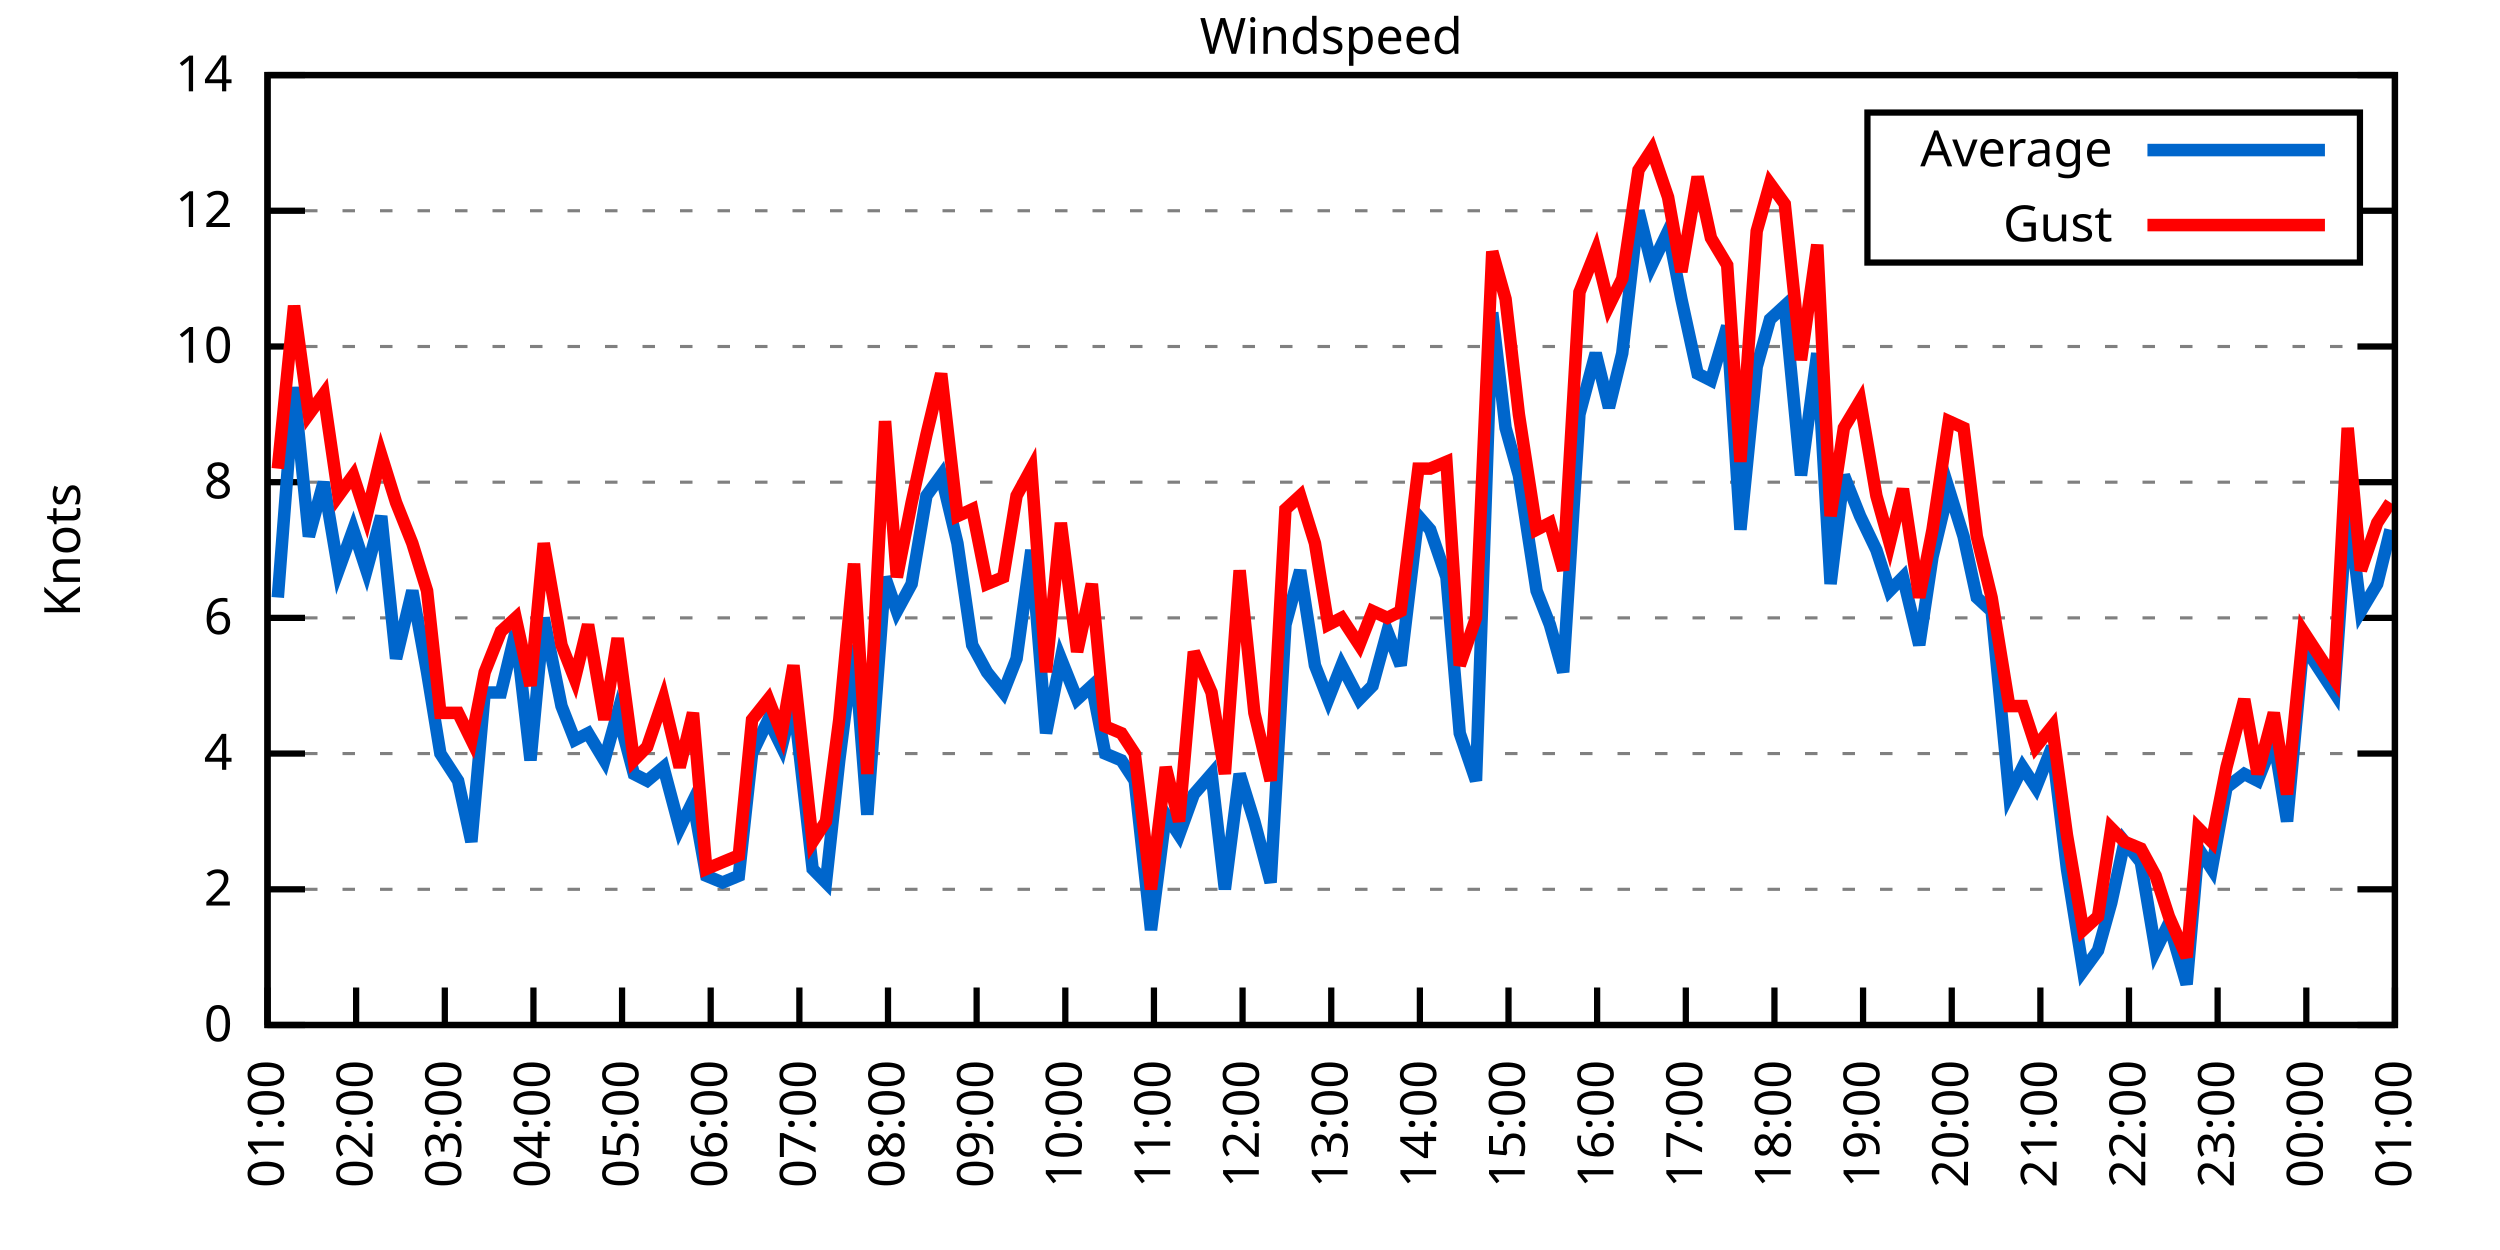
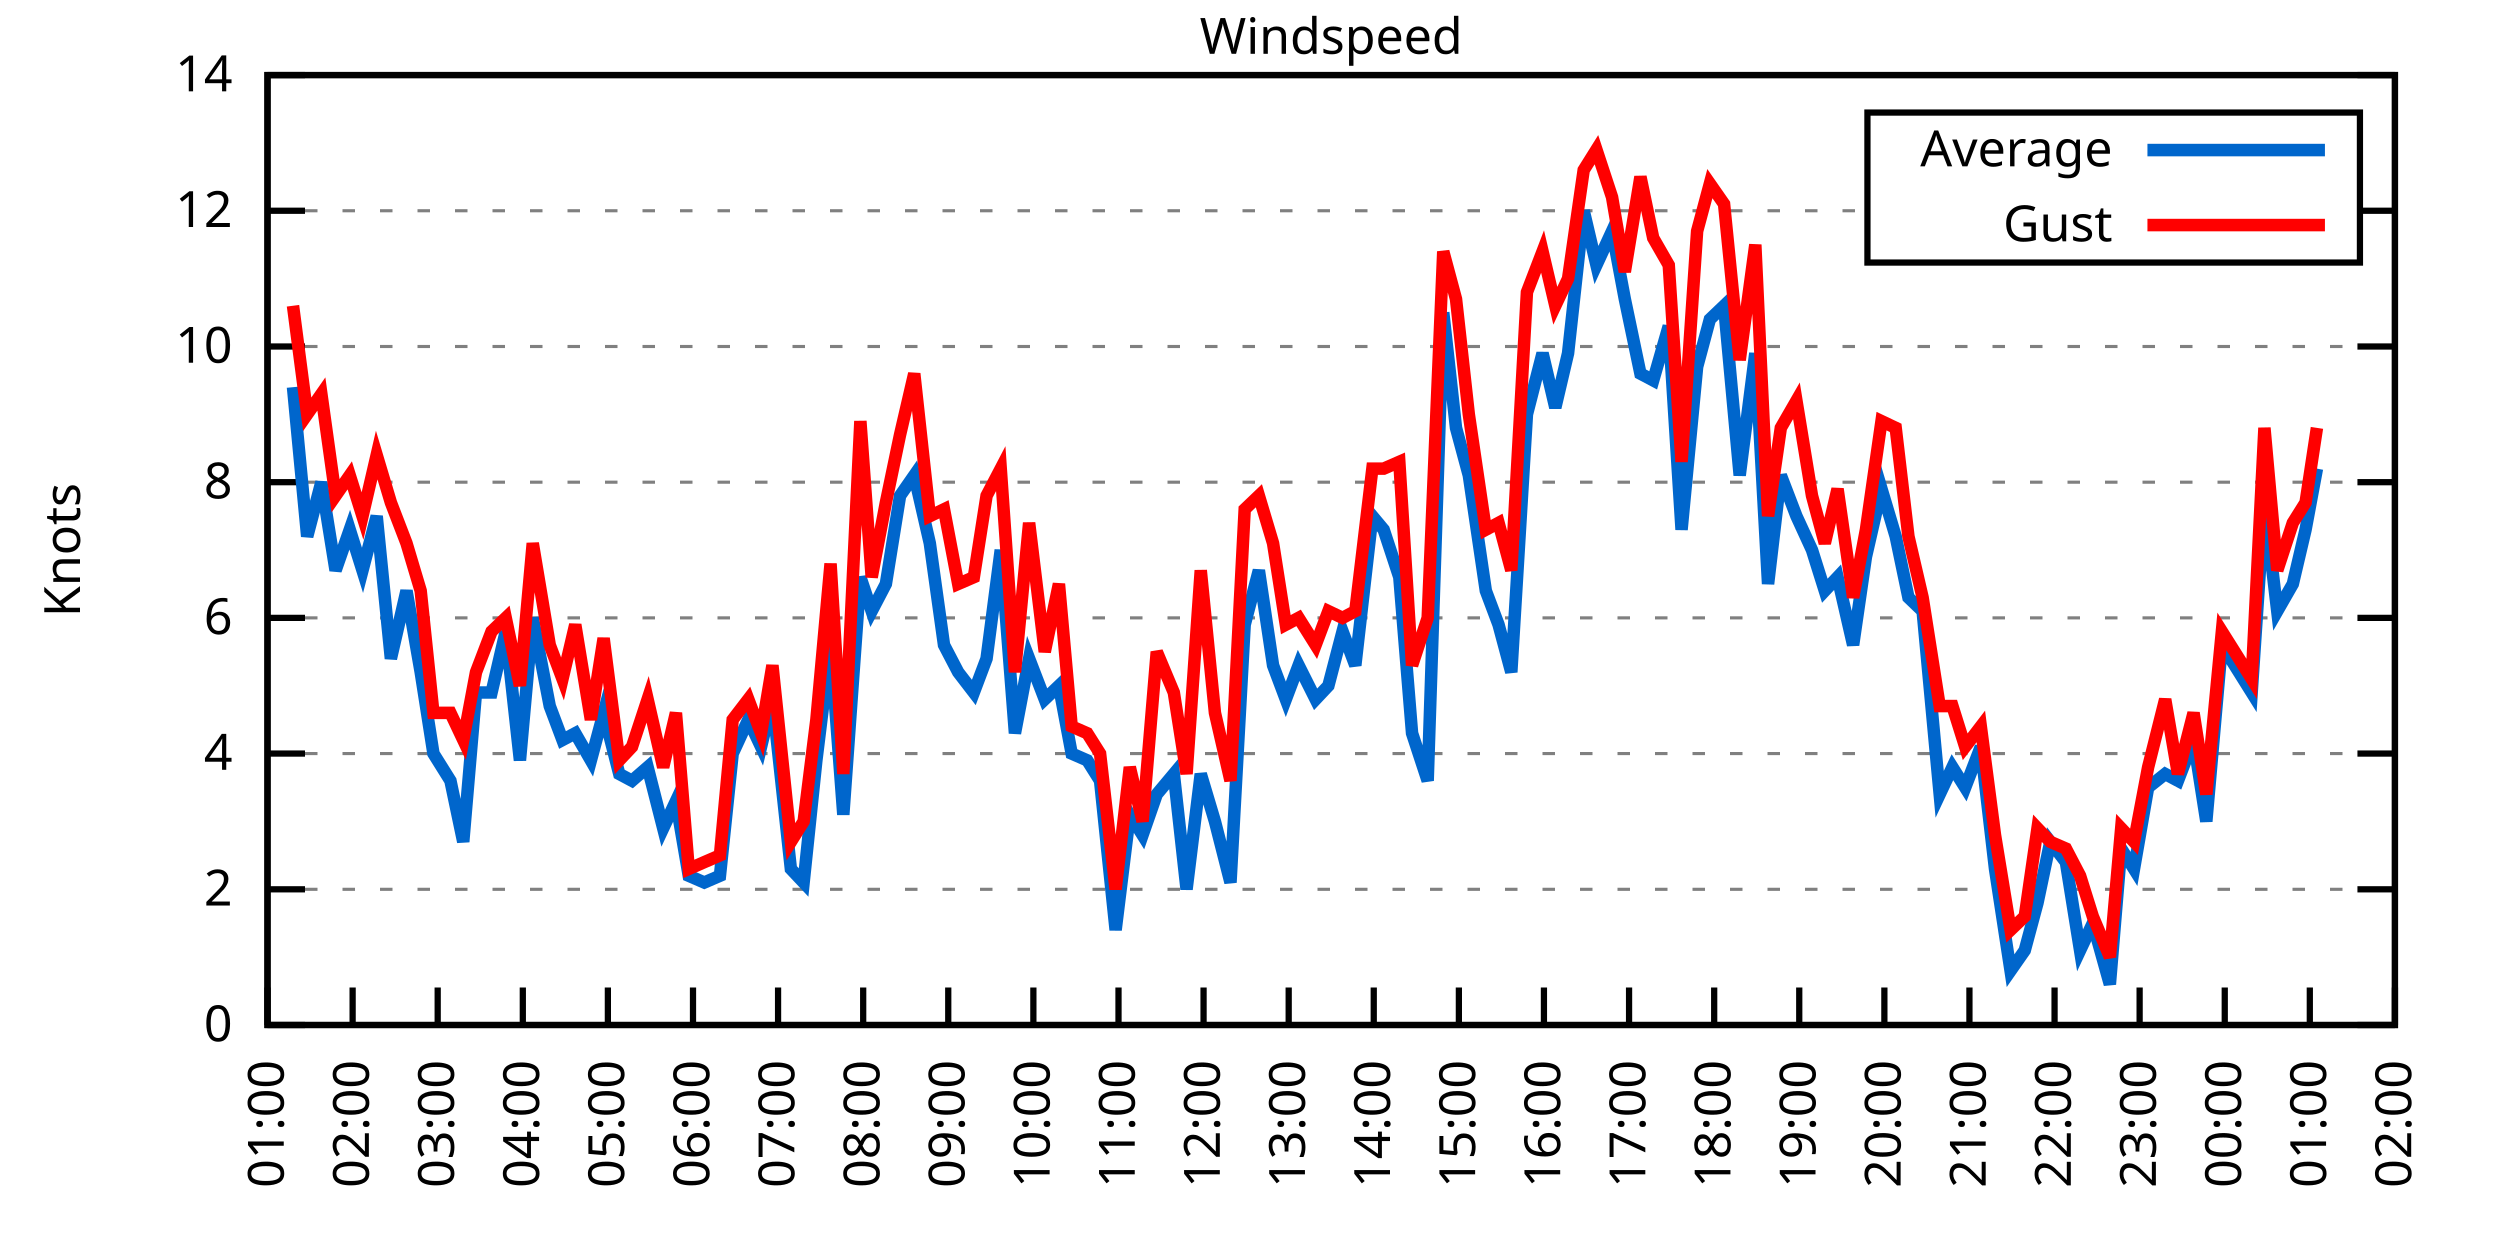
<svg xmlns="http://www.w3.org/2000/svg" xmlns:xlink="http://www.w3.org/1999/xlink" width="400" height="200" viewBox="0 0 400 200">
  <g id="gnuplot_canvas">
    <rect x="0" y="0" width="400" height="200" fill="none" />
    <defs>
      <circle id="gpDot" r="0.5" stroke-width="0.5" stroke="currentColor" />
      <path id="gpPt0" stroke-width="0.333" stroke="currentColor" d="M-1,0 h2 M0,-1 v2" />
      <path id="gpPt1" stroke-width="0.333" stroke="currentColor" d="M-1,-1 L1,1 M1,-1 L-1,1" />
      <path id="gpPt2" stroke-width="0.333" stroke="currentColor" d="M-1,0 L1,0 M0,-1 L0,1 M-1,-1 L1,1 M-1,1 L1,-1" />
      <rect id="gpPt3" stroke-width="0.333" stroke="currentColor" x="-1" y="-1" width="2" height="2" />
      <rect id="gpPt4" stroke-width="0.333" stroke="currentColor" fill="currentColor" x="-1" y="-1" width="2" height="2" />
      <circle id="gpPt5" stroke-width="0.333" stroke="currentColor" cx="0" cy="0" r="1" />
      <use xlink:href="#gpPt5" id="gpPt6" fill="currentColor" stroke="none" />
      <path id="gpPt7" stroke-width="0.333" stroke="currentColor" d="M0,-1.33 L-1.33,0.67 L1.33,0.67 z" />
      <use xlink:href="#gpPt7" id="gpPt8" fill="currentColor" stroke="none" />
      <use xlink:href="#gpPt7" id="gpPt9" stroke="currentColor" transform="rotate(180)" />
      <use xlink:href="#gpPt9" id="gpPt10" fill="currentColor" stroke="none" />
      <use xlink:href="#gpPt3" id="gpPt11" stroke="currentColor" transform="rotate(45)" />
      <use xlink:href="#gpPt11" id="gpPt12" fill="currentColor" stroke="none" />
      <path id="gpPt13" stroke-width="0.333" stroke="currentColor" d="M0,1.330 L1.265,0.411 L0.782,-1.067 L-0.782,-1.076 L-1.265,0.411 z" />
      <use xlink:href="#gpPt13" id="gpPt14" fill="currentColor" stroke="none" />
      <filter id="textbox" filterUnits="objectBoundingBox" x="0" y="0" height="1" width="1">
        <feFlood flood-color="white" flood-opacity="1" result="bgnd" />
        <feComposite in="SourceGraphic" in2="bgnd" operator="atop" />
      </filter>
      <filter id="greybox" filterUnits="objectBoundingBox" x="0" y="0" height="1" width="1">
        <feFlood flood-color="lightgrey" flood-opacity="1" result="grey" />
        <feComposite in="SourceGraphic" in2="grey" operator="atop" />
      </filter>
    </defs>
    <g fill="none" color="white" stroke="currentColor" stroke-width="1.00" stroke-linecap="butt" stroke-linejoin="miter">
</g>
    <g fill="none" color="black" stroke="currentColor" stroke-width="1.00" stroke-linecap="butt" stroke-linejoin="miter">
      <g stroke="none" shape-rendering="crispEdges">
        <polygon fill="rgb(255, 255, 255)" points="42.80,164.00 383.18,164.00 383.18,12.02 42.80,12.02 " />
      </g>
    </g>
    <g fill="none" color="black" stroke="currentColor" stroke-width="1.00" stroke-linecap="butt" stroke-linejoin="miter">
</g>
    <g fill="none" color="black" stroke="black" stroke-width="0.50" stroke-linecap="butt" stroke-linejoin="miter">
</g>
    <g fill="none" color="gray" stroke="currentColor" stroke-width="0.50" stroke-linecap="butt" stroke-linejoin="miter">
      <path stroke="gray" stroke-dasharray="2,4" class="gridline" d="M42.80,164.00 L383.19,164.00  " />
    </g>
    <g fill="none" color="gray" stroke="gray" stroke-width="1.00" stroke-linecap="butt" stroke-linejoin="miter">
</g>
    <g fill="none" color="black" stroke="currentColor" stroke-width="1.00" stroke-linecap="butt" stroke-linejoin="miter">
      <path stroke="black" d="M42.80,164.00 L48.80,164.00 M383.19,164.00 L377.19,164.00  " />
      <g transform="translate(37.20,166.60)" stroke="none" fill="black" font-family="Sans" font-size="8.00" text-anchor="end">
        <text>
          <tspan font-family="Sans"> 0</tspan>
        </text>
      </g>
    </g>
    <g fill="none" color="black" stroke="currentColor" stroke-width="1.00" stroke-linecap="butt" stroke-linejoin="miter">
</g>
    <g fill="none" color="black" stroke="black" stroke-width="0.50" stroke-linecap="butt" stroke-linejoin="miter">
</g>
    <g fill="none" color="gray" stroke="currentColor" stroke-width="0.50" stroke-linecap="butt" stroke-linejoin="miter">
      <path stroke="gray" stroke-dasharray="2,4" class="gridline" d="M42.80,142.29 L383.19,142.29  " />
    </g>
    <g fill="none" color="gray" stroke="gray" stroke-width="1.00" stroke-linecap="butt" stroke-linejoin="miter">
</g>
    <g fill="none" color="black" stroke="currentColor" stroke-width="1.00" stroke-linecap="butt" stroke-linejoin="miter">
      <path stroke="black" d="M42.80,142.29 L48.80,142.29 M383.19,142.29 L377.19,142.29  " />
      <g transform="translate(37.20,144.89)" stroke="none" fill="black" font-family="Sans" font-size="8.00" text-anchor="end">
        <text>
          <tspan font-family="Sans"> 2</tspan>
        </text>
      </g>
    </g>
    <g fill="none" color="black" stroke="currentColor" stroke-width="1.00" stroke-linecap="butt" stroke-linejoin="miter">
</g>
    <g fill="none" color="black" stroke="black" stroke-width="0.50" stroke-linecap="butt" stroke-linejoin="miter">
</g>
    <g fill="none" color="gray" stroke="currentColor" stroke-width="0.50" stroke-linecap="butt" stroke-linejoin="miter">
      <path stroke="gray" stroke-dasharray="2,4" class="gridline" d="M42.80,120.57 L383.19,120.57  " />
    </g>
    <g fill="none" color="gray" stroke="gray" stroke-width="1.00" stroke-linecap="butt" stroke-linejoin="miter">
</g>
    <g fill="none" color="black" stroke="currentColor" stroke-width="1.00" stroke-linecap="butt" stroke-linejoin="miter">
      <path stroke="black" d="M42.80,120.57 L48.80,120.57 M383.19,120.57 L377.19,120.57  " />
      <g transform="translate(37.20,123.17)" stroke="none" fill="black" font-family="Sans" font-size="8.00" text-anchor="end">
        <text>
          <tspan font-family="Sans"> 4</tspan>
        </text>
      </g>
    </g>
    <g fill="none" color="black" stroke="currentColor" stroke-width="1.00" stroke-linecap="butt" stroke-linejoin="miter">
</g>
    <g fill="none" color="black" stroke="black" stroke-width="0.50" stroke-linecap="butt" stroke-linejoin="miter">
</g>
    <g fill="none" color="gray" stroke="currentColor" stroke-width="0.50" stroke-linecap="butt" stroke-linejoin="miter">
      <path stroke="gray" stroke-dasharray="2,4" class="gridline" d="M42.80,98.86 L383.19,98.86  " />
    </g>
    <g fill="none" color="gray" stroke="gray" stroke-width="1.00" stroke-linecap="butt" stroke-linejoin="miter">
</g>
    <g fill="none" color="black" stroke="currentColor" stroke-width="1.00" stroke-linecap="butt" stroke-linejoin="miter">
      <path stroke="black" d="M42.80,98.86 L48.80,98.86 M383.19,98.86 L377.19,98.86  " />
      <g transform="translate(37.20,101.46)" stroke="none" fill="black" font-family="Sans" font-size="8.00" text-anchor="end">
        <text>
          <tspan font-family="Sans"> 6</tspan>
        </text>
      </g>
    </g>
    <g fill="none" color="black" stroke="currentColor" stroke-width="1.00" stroke-linecap="butt" stroke-linejoin="miter">
</g>
    <g fill="none" color="black" stroke="black" stroke-width="0.50" stroke-linecap="butt" stroke-linejoin="miter">
</g>
    <g fill="none" color="gray" stroke="currentColor" stroke-width="0.50" stroke-linecap="butt" stroke-linejoin="miter">
      <path stroke="gray" stroke-dasharray="2,4" class="gridline" d="M42.80,77.15 L383.19,77.15  " />
    </g>
    <g fill="none" color="gray" stroke="gray" stroke-width="1.00" stroke-linecap="butt" stroke-linejoin="miter">
</g>
    <g fill="none" color="black" stroke="currentColor" stroke-width="1.00" stroke-linecap="butt" stroke-linejoin="miter">
      <path stroke="black" d="M42.80,77.15 L48.80,77.15 M383.19,77.15 L377.19,77.15  " />
      <g transform="translate(37.20,79.75)" stroke="none" fill="black" font-family="Sans" font-size="8.00" text-anchor="end">
        <text>
          <tspan font-family="Sans"> 8</tspan>
        </text>
      </g>
    </g>
    <g fill="none" color="black" stroke="currentColor" stroke-width="1.00" stroke-linecap="butt" stroke-linejoin="miter">
</g>
    <g fill="none" color="black" stroke="black" stroke-width="0.50" stroke-linecap="butt" stroke-linejoin="miter">
</g>
    <g fill="none" color="gray" stroke="currentColor" stroke-width="0.50" stroke-linecap="butt" stroke-linejoin="miter">
      <path stroke="gray" stroke-dasharray="2,4" class="gridline" d="M42.80,55.44 L383.19,55.44  " />
    </g>
    <g fill="none" color="gray" stroke="gray" stroke-width="1.00" stroke-linecap="butt" stroke-linejoin="miter">
</g>
    <g fill="none" color="black" stroke="currentColor" stroke-width="1.00" stroke-linecap="butt" stroke-linejoin="miter">
      <path stroke="black" d="M42.80,55.44 L48.80,55.44 M383.19,55.44 L377.19,55.44  " />
      <g transform="translate(37.20,58.04)" stroke="none" fill="black" font-family="Sans" font-size="8.00" text-anchor="end">
        <text>
          <tspan font-family="Sans"> 10</tspan>
        </text>
      </g>
    </g>
    <g fill="none" color="black" stroke="currentColor" stroke-width="1.00" stroke-linecap="butt" stroke-linejoin="miter">
</g>
    <g fill="none" color="black" stroke="black" stroke-width="0.50" stroke-linecap="butt" stroke-linejoin="miter">
</g>
    <g fill="none" color="gray" stroke="currentColor" stroke-width="0.50" stroke-linecap="butt" stroke-linejoin="miter">
      <path stroke="gray" stroke-dasharray="2,4" class="gridline" d="M42.80,33.72 L298.79,33.72 M377.59,33.72 L383.19,33.72  " />
    </g>
    <g fill="none" color="gray" stroke="gray" stroke-width="1.00" stroke-linecap="butt" stroke-linejoin="miter">
</g>
    <g fill="none" color="black" stroke="currentColor" stroke-width="1.00" stroke-linecap="butt" stroke-linejoin="miter">
      <path stroke="black" d="M42.80,33.72 L48.80,33.72 M383.19,33.72 L377.19,33.72  " />
      <g transform="translate(37.20,36.32)" stroke="none" fill="black" font-family="Sans" font-size="8.00" text-anchor="end">
        <text>
          <tspan font-family="Sans"> 12</tspan>
        </text>
      </g>
    </g>
    <g fill="none" color="black" stroke="currentColor" stroke-width="1.00" stroke-linecap="butt" stroke-linejoin="miter">
</g>
    <g fill="none" color="black" stroke="black" stroke-width="0.50" stroke-linecap="butt" stroke-linejoin="miter">
</g>
    <g fill="none" color="gray" stroke="currentColor" stroke-width="0.50" stroke-linecap="butt" stroke-linejoin="miter">
      <path stroke="gray" stroke-dasharray="2,4" class="gridline" d="M42.80,12.01 L383.19,12.01  " />
    </g>
    <g fill="none" color="gray" stroke="gray" stroke-width="1.00" stroke-linecap="butt" stroke-linejoin="miter">
</g>
    <g fill="none" color="black" stroke="currentColor" stroke-width="1.00" stroke-linecap="butt" stroke-linejoin="miter">
      <path stroke="black" d="M42.80,12.01 L48.80,12.01 M383.19,12.01 L377.19,12.01  " />
      <g transform="translate(37.20,14.61)" stroke="none" fill="black" font-family="Sans" font-size="8.00" text-anchor="end">
        <text>
          <tspan font-family="Sans"> 14</tspan>
        </text>
      </g>
    </g>
    <g fill="none" color="black" stroke="currentColor" stroke-width="1.00" stroke-linecap="butt" stroke-linejoin="miter">
      <path stroke="black" d="M42.80,164.00 L42.80,158.00  " />
      <g transform="translate(45.40,169.60) rotate(270.00)" stroke="none" fill="black" font-family="Sans" font-size="8.00" text-anchor="end">
        <text>
          <tspan font-family="Sans">01:00</tspan>
        </text>
      </g>
    </g>
    <g fill="none" color="black" stroke="currentColor" stroke-width="1.00" stroke-linecap="butt" stroke-linejoin="miter">
-       <path stroke="black" d="M56.98,164.00 L56.98,158.00  " />
-       <g transform="translate(59.58,169.60) rotate(270.00)" stroke="none" fill="black" font-family="Sans" font-size="8.00" text-anchor="end">
+       <path stroke="black" d="M56.42,164.00 L56.42,158.00  " />
+       <g transform="translate(59.02,169.60) rotate(270.00)" stroke="none" fill="black" font-family="Sans" font-size="8.00" text-anchor="end">
        <text>
          <tspan font-family="Sans">02:00</tspan>
        </text>
      </g>
    </g>
    <g fill="none" color="black" stroke="currentColor" stroke-width="1.00" stroke-linecap="butt" stroke-linejoin="miter">
-       <path stroke="black" d="M71.17,164.00 L71.17,158.00  " />
-       <g transform="translate(73.77,169.60) rotate(270.00)" stroke="none" fill="black" font-family="Sans" font-size="8.00" text-anchor="end">
+       <path stroke="black" d="M70.03,164.00 L70.03,158.00  " />
+       <g transform="translate(72.63,169.60) rotate(270.00)" stroke="none" fill="black" font-family="Sans" font-size="8.00" text-anchor="end">
        <text>
          <tspan font-family="Sans">03:00</tspan>
        </text>
      </g>
    </g>
    <g fill="none" color="black" stroke="currentColor" stroke-width="1.00" stroke-linecap="butt" stroke-linejoin="miter">
-       <path stroke="black" d="M85.35,164.00 L85.35,158.00  " />
-       <g transform="translate(87.95,169.60) rotate(270.00)" stroke="none" fill="black" font-family="Sans" font-size="8.00" text-anchor="end">
+       <path stroke="black" d="M83.65,164.00 L83.65,158.00  " />
+       <g transform="translate(86.25,169.60) rotate(270.00)" stroke="none" fill="black" font-family="Sans" font-size="8.00" text-anchor="end">
        <text>
          <tspan font-family="Sans">04:00</tspan>
        </text>
      </g>
    </g>
    <g fill="none" color="black" stroke="currentColor" stroke-width="1.00" stroke-linecap="butt" stroke-linejoin="miter">
-       <path stroke="black" d="M99.53,164.00 L99.53,158.00  " />
-       <g transform="translate(102.13,169.60) rotate(270.00)" stroke="none" fill="black" font-family="Sans" font-size="8.00" text-anchor="end">
+       <path stroke="black" d="M97.26,164.00 L97.26,158.00  " />
+       <g transform="translate(99.86,169.60) rotate(270.00)" stroke="none" fill="black" font-family="Sans" font-size="8.00" text-anchor="end">
        <text>
          <tspan font-family="Sans">05:00</tspan>
        </text>
      </g>
    </g>
    <g fill="none" color="black" stroke="currentColor" stroke-width="1.00" stroke-linecap="butt" stroke-linejoin="miter">
-       <path stroke="black" d="M113.71,164.00 L113.71,158.00  " />
-       <g transform="translate(116.31,169.60) rotate(270.00)" stroke="none" fill="black" font-family="Sans" font-size="8.00" text-anchor="end">
+       <path stroke="black" d="M110.88,164.00 L110.88,158.00  " />
+       <g transform="translate(113.48,169.60) rotate(270.00)" stroke="none" fill="black" font-family="Sans" font-size="8.00" text-anchor="end">
        <text>
          <tspan font-family="Sans">06:00</tspan>
        </text>
      </g>
    </g>
    <g fill="none" color="black" stroke="currentColor" stroke-width="1.00" stroke-linecap="butt" stroke-linejoin="miter">
-       <path stroke="black" d="M127.90,164.00 L127.90,158.00  " />
-       <g transform="translate(130.50,169.60) rotate(270.00)" stroke="none" fill="black" font-family="Sans" font-size="8.00" text-anchor="end">
+       <path stroke="black" d="M124.49,164.00 L124.49,158.00  " />
+       <g transform="translate(127.09,169.60) rotate(270.00)" stroke="none" fill="black" font-family="Sans" font-size="8.00" text-anchor="end">
        <text>
          <tspan font-family="Sans">07:00</tspan>
        </text>
      </g>
    </g>
    <g fill="none" color="black" stroke="currentColor" stroke-width="1.00" stroke-linecap="butt" stroke-linejoin="miter">
-       <path stroke="black" d="M142.08,164.00 L142.08,158.00  " />
-       <g transform="translate(144.68,169.60) rotate(270.00)" stroke="none" fill="black" font-family="Sans" font-size="8.00" text-anchor="end">
+       <path stroke="black" d="M138.11,164.00 L138.11,158.00  " />
+       <g transform="translate(140.71,169.60) rotate(270.00)" stroke="none" fill="black" font-family="Sans" font-size="8.00" text-anchor="end">
        <text>
          <tspan font-family="Sans">08:00</tspan>
        </text>
      </g>
    </g>
    <g fill="none" color="black" stroke="currentColor" stroke-width="1.00" stroke-linecap="butt" stroke-linejoin="miter">
-       <path stroke="black" d="M156.26,164.00 L156.26,158.00  " />
-       <g transform="translate(158.86,169.60) rotate(270.00)" stroke="none" fill="black" font-family="Sans" font-size="8.00" text-anchor="end">
+       <path stroke="black" d="M151.72,164.00 L151.72,158.00  " />
+       <g transform="translate(154.32,169.60) rotate(270.00)" stroke="none" fill="black" font-family="Sans" font-size="8.00" text-anchor="end">
        <text>
          <tspan font-family="Sans">09:00</tspan>
        </text>
      </g>
    </g>
    <g fill="none" color="black" stroke="currentColor" stroke-width="1.00" stroke-linecap="butt" stroke-linejoin="miter">
-       <path stroke="black" d="M170.45,164.00 L170.45,158.00  " />
-       <g transform="translate(173.05,169.60) rotate(270.00)" stroke="none" fill="black" font-family="Sans" font-size="8.00" text-anchor="end">
+       <path stroke="black" d="M165.34,164.00 L165.34,158.00  " />
+       <g transform="translate(167.94,169.60) rotate(270.00)" stroke="none" fill="black" font-family="Sans" font-size="8.00" text-anchor="end">
        <text>
          <tspan font-family="Sans">10:00</tspan>
        </text>
      </g>
    </g>
    <g fill="none" color="black" stroke="currentColor" stroke-width="1.00" stroke-linecap="butt" stroke-linejoin="miter">
-       <path stroke="black" d="M184.63,164.00 L184.63,158.00  " />
-       <g transform="translate(187.23,169.60) rotate(270.00)" stroke="none" fill="black" font-family="Sans" font-size="8.00" text-anchor="end">
+       <path stroke="black" d="M178.96,164.00 L178.96,158.00  " />
+       <g transform="translate(181.56,169.60) rotate(270.00)" stroke="none" fill="black" font-family="Sans" font-size="8.00" text-anchor="end">
        <text>
          <tspan font-family="Sans">11:00</tspan>
        </text>
      </g>
    </g>
    <g fill="none" color="black" stroke="currentColor" stroke-width="1.00" stroke-linecap="butt" stroke-linejoin="miter">
-       <path stroke="black" d="M198.81,164.00 L198.81,158.00  " />
-       <g transform="translate(201.41,169.60) rotate(270.00)" stroke="none" fill="black" font-family="Sans" font-size="8.00" text-anchor="end">
+       <path stroke="black" d="M192.57,164.00 L192.57,158.00  " />
+       <g transform="translate(195.17,169.60) rotate(270.00)" stroke="none" fill="black" font-family="Sans" font-size="8.00" text-anchor="end">
        <text>
          <tspan font-family="Sans">12:00</tspan>
        </text>
      </g>
    </g>
    <g fill="none" color="black" stroke="currentColor" stroke-width="1.00" stroke-linecap="butt" stroke-linejoin="miter">
-       <path stroke="black" d="M213.00,164.00 L213.00,158.00  " />
-       <g transform="translate(215.60,169.60) rotate(270.00)" stroke="none" fill="black" font-family="Sans" font-size="8.00" text-anchor="end">
+       <path stroke="black" d="M206.19,164.00 L206.19,158.00  " />
+       <g transform="translate(208.79,169.60) rotate(270.00)" stroke="none" fill="black" font-family="Sans" font-size="8.00" text-anchor="end">
        <text>
          <tspan font-family="Sans">13:00</tspan>
        </text>
      </g>
    </g>
    <g fill="none" color="black" stroke="currentColor" stroke-width="1.00" stroke-linecap="butt" stroke-linejoin="miter">
-       <path stroke="black" d="M227.18,164.00 L227.18,158.00  " />
-       <g transform="translate(229.78,169.60) rotate(270.00)" stroke="none" fill="black" font-family="Sans" font-size="8.00" text-anchor="end">
+       <path stroke="black" d="M219.80,164.00 L219.80,158.00  " />
+       <g transform="translate(222.40,169.60) rotate(270.00)" stroke="none" fill="black" font-family="Sans" font-size="8.00" text-anchor="end">
        <text>
          <tspan font-family="Sans">14:00</tspan>
        </text>
      </g>
    </g>
    <g fill="none" color="black" stroke="currentColor" stroke-width="1.00" stroke-linecap="butt" stroke-linejoin="miter">
-       <path stroke="black" d="M241.36,164.00 L241.36,158.00  " />
-       <g transform="translate(243.96,169.60) rotate(270.00)" stroke="none" fill="black" font-family="Sans" font-size="8.00" text-anchor="end">
+       <path stroke="black" d="M233.42,164.00 L233.42,158.00  " />
+       <g transform="translate(236.02,169.60) rotate(270.00)" stroke="none" fill="black" font-family="Sans" font-size="8.00" text-anchor="end">
        <text>
          <tspan font-family="Sans">15:00</tspan>
        </text>
      </g>
    </g>
    <g fill="none" color="black" stroke="currentColor" stroke-width="1.00" stroke-linecap="butt" stroke-linejoin="miter">
-       <path stroke="black" d="M255.54,164.00 L255.54,158.00  " />
-       <g transform="translate(258.14,169.60) rotate(270.00)" stroke="none" fill="black" font-family="Sans" font-size="8.00" text-anchor="end">
+       <path stroke="black" d="M247.03,164.00 L247.03,158.00  " />
+       <g transform="translate(249.63,169.60) rotate(270.00)" stroke="none" fill="black" font-family="Sans" font-size="8.00" text-anchor="end">
        <text>
          <tspan font-family="Sans">16:00</tspan>
        </text>
      </g>
    </g>
    <g fill="none" color="black" stroke="currentColor" stroke-width="1.00" stroke-linecap="butt" stroke-linejoin="miter">
-       <path stroke="black" d="M269.73,164.00 L269.73,158.00  " />
-       <g transform="translate(272.33,169.60) rotate(270.00)" stroke="none" fill="black" font-family="Sans" font-size="8.00" text-anchor="end">
+       <path stroke="black" d="M260.65,164.00 L260.65,158.00  " />
+       <g transform="translate(263.25,169.60) rotate(270.00)" stroke="none" fill="black" font-family="Sans" font-size="8.00" text-anchor="end">
        <text>
          <tspan font-family="Sans">17:00</tspan>
        </text>
      </g>
    </g>
    <g fill="none" color="black" stroke="currentColor" stroke-width="1.00" stroke-linecap="butt" stroke-linejoin="miter">
-       <path stroke="black" d="M283.91,164.00 L283.91,158.00  " />
-       <g transform="translate(286.51,169.60) rotate(270.00)" stroke="none" fill="black" font-family="Sans" font-size="8.00" text-anchor="end">
+       <path stroke="black" d="M274.27,164.00 L274.27,158.00  " />
+       <g transform="translate(276.87,169.60) rotate(270.00)" stroke="none" fill="black" font-family="Sans" font-size="8.00" text-anchor="end">
        <text>
          <tspan font-family="Sans">18:00</tspan>
        </text>
      </g>
    </g>
    <g fill="none" color="black" stroke="currentColor" stroke-width="1.00" stroke-linecap="butt" stroke-linejoin="miter">
-       <path stroke="black" d="M298.09,164.00 L298.09,158.00  " />
-       <g transform="translate(300.69,169.60) rotate(270.00)" stroke="none" fill="black" font-family="Sans" font-size="8.00" text-anchor="end">
+       <path stroke="black" d="M287.88,164.00 L287.88,158.00  " />
+       <g transform="translate(290.48,169.60) rotate(270.00)" stroke="none" fill="black" font-family="Sans" font-size="8.00" text-anchor="end">
        <text>
          <tspan font-family="Sans">19:00</tspan>
        </text>
      </g>
    </g>
    <g fill="none" color="black" stroke="currentColor" stroke-width="1.00" stroke-linecap="butt" stroke-linejoin="miter">
-       <path stroke="black" d="M312.28,164.00 L312.28,158.00  " />
-       <g transform="translate(314.88,169.60) rotate(270.00)" stroke="none" fill="black" font-family="Sans" font-size="8.00" text-anchor="end">
+       <path stroke="black" d="M301.50,164.00 L301.50,158.00  " />
+       <g transform="translate(304.10,169.60) rotate(270.00)" stroke="none" fill="black" font-family="Sans" font-size="8.00" text-anchor="end">
        <text>
          <tspan font-family="Sans">20:00</tspan>
        </text>
      </g>
    </g>
    <g fill="none" color="black" stroke="currentColor" stroke-width="1.00" stroke-linecap="butt" stroke-linejoin="miter">
-       <path stroke="black" d="M326.46,164.00 L326.46,158.00  " />
-       <g transform="translate(329.06,169.60) rotate(270.00)" stroke="none" fill="black" font-family="Sans" font-size="8.00" text-anchor="end">
+       <path stroke="black" d="M315.11,164.00 L315.11,158.00  " />
+       <g transform="translate(317.71,169.60) rotate(270.00)" stroke="none" fill="black" font-family="Sans" font-size="8.00" text-anchor="end">
        <text>
          <tspan font-family="Sans">21:00</tspan>
        </text>
      </g>
    </g>
    <g fill="none" color="black" stroke="currentColor" stroke-width="1.00" stroke-linecap="butt" stroke-linejoin="miter">
-       <path stroke="black" d="M340.64,164.00 L340.64,158.00  " />
-       <g transform="translate(343.24,169.60) rotate(270.00)" stroke="none" fill="black" font-family="Sans" font-size="8.00" text-anchor="end">
+       <path stroke="black" d="M328.73,164.00 L328.73,158.00  " />
+       <g transform="translate(331.33,169.60) rotate(270.00)" stroke="none" fill="black" font-family="Sans" font-size="8.00" text-anchor="end">
        <text>
          <tspan font-family="Sans">22:00</tspan>
        </text>
      </g>
    </g>
    <g fill="none" color="black" stroke="currentColor" stroke-width="1.00" stroke-linecap="butt" stroke-linejoin="miter">
-       <path stroke="black" d="M354.82,164.00 L354.82,158.00  " />
-       <g transform="translate(357.42,169.60) rotate(270.00)" stroke="none" fill="black" font-family="Sans" font-size="8.00" text-anchor="end">
+       <path stroke="black" d="M342.34,164.00 L342.34,158.00  " />
+       <g transform="translate(344.94,169.60) rotate(270.00)" stroke="none" fill="black" font-family="Sans" font-size="8.00" text-anchor="end">
        <text>
          <tspan font-family="Sans">23:00</tspan>
        </text>
      </g>
    </g>
    <g fill="none" color="black" stroke="currentColor" stroke-width="1.00" stroke-linecap="butt" stroke-linejoin="miter">
-       <path stroke="black" d="M369.01,164.00 L369.01,158.00  " />
-       <g transform="translate(371.61,169.60) rotate(270.00)" stroke="none" fill="black" font-family="Sans" font-size="8.00" text-anchor="end">
+       <path stroke="black" d="M355.96,164.00 L355.96,158.00  " />
+       <g transform="translate(358.56,169.60) rotate(270.00)" stroke="none" fill="black" font-family="Sans" font-size="8.00" text-anchor="end">
        <text>
          <tspan font-family="Sans">00:00</tspan>
+         </text>
+       </g>
+     </g>
+     <g fill="none" color="black" stroke="currentColor" stroke-width="1.00" stroke-linecap="butt" stroke-linejoin="miter">
+       <path stroke="black" d="M369.57,164.00 L369.57,158.00  " />
+       <g transform="translate(372.17,169.60) rotate(270.00)" stroke="none" fill="black" font-family="Sans" font-size="8.00" text-anchor="end">
+         <text>
+           <tspan font-family="Sans">01:00</tspan>
        </text>
      </g>
    </g>
    <g fill="none" color="black" stroke="currentColor" stroke-width="1.00" stroke-linecap="butt" stroke-linejoin="miter">
      <path stroke="black" d="M383.19,164.00 L383.19,158.00  " />
      <g transform="translate(385.79,169.60) rotate(270.00)" stroke="none" fill="black" font-family="Sans" font-size="8.00" text-anchor="end">
        <text>
-           <tspan font-family="Sans">01:00</tspan>
+           <tspan font-family="Sans">02:00</tspan>
        </text>
      </g>
    </g>
    <g fill="none" color="black" stroke="currentColor" stroke-width="1.00" stroke-linecap="butt" stroke-linejoin="miter">
</g>
    <g fill="none" color="black" stroke="currentColor" stroke-width="1.00" stroke-linecap="butt" stroke-linejoin="miter">
      <path stroke="black" d="M42.80,12.01 L42.80,164.00 L383.19,164.00 L383.19,12.01 L42.80,12.01 Z  " />
    </g>
    <g fill="none" color="black" stroke="currentColor" stroke-width="1.00" stroke-linecap="butt" stroke-linejoin="miter">
</g>
    <g fill="none" color="black" stroke="currentColor" stroke-width="1.00" stroke-linecap="butt" stroke-linejoin="miter">
      <path stroke="black" d="M298.79,42.01 L298.79,18.01 L377.59,18.01 L377.59,42.01 L298.79,42.01 Z  " />
    </g>
    <g id="Windspeed_plot_1">
      <g fill="none" color="white" stroke="black" stroke-width="2.00" stroke-linecap="butt" stroke-linejoin="miter">
</g>
      <g fill="none" color="black" stroke="currentColor" stroke-width="2.00" stroke-linecap="butt" stroke-linejoin="miter">
        <g transform="translate(337.99,26.61)" stroke="none" fill="black" font-family="Sans" font-size="8.00" text-anchor="end">
          <text>
            <tspan font-family="Sans">Average</tspan>
          </text>
        </g>
      </g>
      <g fill="none" color="black" stroke="currentColor" stroke-width="2.00" stroke-linecap="butt" stroke-linejoin="miter">
-         <path stroke="rgb(  0, 102, 204)" d="M343.59,24.01 L371.99,24.01 M44.45,95.60 L47.05,61.95 L49.42,85.83 L51.78,77.15 L54.15,91.26 L56.51,84.75   L58.64,91.26 L61.00,82.58 L63.37,105.38 L65.97,94.52 L68.33,107.55 L70.46,120.57 L73.29,124.92 L75.42,134.69   L77.55,110.80 L80.15,110.80 L82.51,101.03 L84.88,121.66 L87.00,98.86 L89.84,112.97 L91.97,118.40 L94.09,117.32   L96.70,121.66 L98.82,114.06 L101.42,123.83 L103.55,124.92 L106.15,122.75 L108.75,132.52 L110.88,128.17 L113.01,140.12   L115.61,141.20 L118.21,140.12 L120.33,120.57 L122.93,115.15 L125.06,119.49 L126.95,111.89 L130.02,139.03 L132.15,141.20   L134.28,121.66 L136.64,103.20 L138.77,130.35 L141.61,92.35 L143.50,97.78 L145.86,93.43 L148.23,79.32 L150.59,76.06   L153.19,86.92 L155.55,103.20 L157.92,107.55 L160.52,110.80 L162.65,105.38 L165.01,88.00 L167.37,117.32 L169.74,105.38   L172.34,111.89 L174.70,109.72 L176.83,120.57 L179.43,121.66 L181.56,124.92 L184.16,148.80 L186.52,130.35 L188.65,133.60   L191.01,127.09 L193.85,123.83 L195.98,142.29 L198.34,123.83 L200.70,131.43 L203.30,141.20 L205.67,99.95 L208.03,91.26   L210.39,106.46 L212.52,111.89 L214.65,106.46 L217.49,111.89 L219.61,109.72 L221.98,101.03 L224.10,106.46 L226.94,82.58   L228.83,84.75 L231.43,92.35 L233.56,117.32 L236.16,124.92 L238.76,50.01 L240.89,68.46 L243.02,76.06 L245.85,94.52   L247.98,99.95 L250.11,107.55 L252.71,66.29 L255.31,56.52 L257.43,65.21 L259.56,56.52 L262.16,33.72 L264.29,42.41   L266.89,36.98 L269.02,47.84 L271.62,59.78 L273.75,60.86 L276.35,52.18 L278.47,84.75 L281.07,58.69 L283.20,51.09   L285.56,48.92 L288.16,76.06 L290.76,56.52 L292.89,93.43 L295.02,76.06 L297.62,82.58 L300.22,88.00 L302.35,94.52   L304.47,92.35 L307.08,103.20 L309.20,89.09 L311.80,78.23 L314.17,85.83 L316.29,95.60 L318.66,97.78 L321.49,127.09   L323.62,122.75 L325.75,126.00 L328.35,119.49 L330.71,139.03 L333.31,155.31 L335.68,152.06 L337.80,144.46 L339.93,134.69   L342.53,137.94 L344.90,152.06 L347.02,147.72 L349.86,157.49 L351.75,135.77 L353.88,139.03 L356.24,126.00 L359.08,123.83   L361.21,124.92 L363.81,118.40 L365.93,131.43 L368.53,103.20 L370.66,106.46 L373.50,110.80 L375.63,80.41 L377.75,97.78   L380.35,93.43 L382.48,84.75  " />
+         <path stroke="rgb(  0, 102, 204)" d="M343.59,24.01 L371.99,24.01 M46.88,61.95 L49.15,85.83 L51.42,77.15 L53.69,91.26 L55.96,84.75 L58.00,91.26   L60.27,82.58 L62.54,105.38 L65.04,94.52 L67.31,107.55 L69.35,120.57 L72.07,124.92 L74.12,134.69 L76.16,110.80   L78.65,110.80 L80.92,101.03 L83.19,121.66 L85.24,98.86 L87.96,112.97 L90.00,118.40 L92.04,117.32 L94.54,121.66   L96.58,114.06 L99.08,123.83 L101.12,124.92 L103.62,122.75 L106.11,132.52 L108.15,128.17 L110.20,140.12 L112.69,141.20   L115.19,140.12 L117.23,120.57 L119.73,115.15 L121.77,119.49 L123.59,111.89 L126.54,139.03 L128.58,141.20 L130.62,121.66   L132.89,103.20 L134.93,130.35 L137.66,92.35 L139.47,97.78 L141.74,93.43 L144.01,79.32 L146.28,76.06 L148.77,86.92   L151.04,103.20 L153.31,107.55 L155.81,110.80 L157.85,105.38 L160.12,88.00 L162.39,117.32 L164.66,105.38 L167.16,111.89   L169.43,109.72 L171.47,120.57 L173.96,121.66 L176.01,124.92 L178.50,148.80 L180.77,130.35 L182.81,133.60 L185.08,127.09   L187.81,123.83 L189.85,142.29 L192.12,123.83 L194.39,131.43 L196.88,141.20 L199.15,99.95 L201.42,91.26 L203.69,106.46   L205.73,111.89 L207.78,106.46 L210.50,111.89 L212.54,109.72 L214.81,101.03 L216.85,106.46 L219.58,82.58 L221.39,84.75   L223.89,92.35 L225.93,117.32 L228.43,124.92 L230.92,50.01 L232.96,68.46 L235.01,76.06 L237.73,94.52 L239.77,99.95   L241.81,107.55 L244.31,66.29 L246.81,56.52 L248.85,65.21 L250.89,56.52 L253.39,33.72 L255.43,42.41 L257.93,36.98   L259.97,47.84 L262.47,59.78 L264.51,60.86 L267.00,52.18 L269.05,84.75 L271.54,58.69 L273.58,51.09 L275.85,48.92   L278.35,76.06 L280.85,56.52 L282.89,93.43 L284.93,76.06 L287.43,82.58 L289.92,88.00 L291.97,94.52 L294.01,92.35   L296.50,103.20 L298.55,89.09 L301.04,78.23 L303.31,85.83 L305.35,95.60 L307.62,97.78 L310.35,127.09 L312.39,122.75   L314.43,126.00 L316.93,119.49 L319.20,139.03 L321.69,155.31 L323.96,152.06 L326.00,144.46 L328.05,134.69 L330.54,137.94   L332.81,152.06 L334.85,147.72 L337.58,157.49 L339.39,135.77 L341.44,139.03 L343.70,126.00 L346.43,123.83 L348.47,124.92   L350.97,118.40 L353.01,131.43 L355.50,103.20 L357.55,106.46 L360.27,110.80 L362.31,80.41 L364.36,97.78 L366.85,93.43   L368.89,84.75 L370.71,74.98  " />
      </g>
    </g>
    <g id="Windspeed_plot_2">
      <g fill="none" color="black" stroke="currentColor" stroke-width="2.00" stroke-linecap="butt" stroke-linejoin="miter">
        <g transform="translate(337.99,38.61)" stroke="none" fill="black" font-family="Sans" font-size="8.00" text-anchor="end">
          <text>
            <tspan font-family="Sans">Gust</tspan>
          </text>
        </g>
      </g>
      <g fill="none" color="black" stroke="currentColor" stroke-width="2.00" stroke-linecap="butt" stroke-linejoin="miter">
-         <path stroke="rgb(255,   0,   0)" d="M343.59,36.01 L371.99,36.01 M44.45,74.98 L47.05,48.92 L49.42,66.29 L51.78,63.04 L54.15,79.32 L56.51,76.06   L58.64,82.58 L61.00,72.81 L63.37,80.41 L65.97,86.92 L68.33,94.52 L70.46,114.06 L73.29,114.06 L75.42,118.40   L77.55,107.55 L80.15,101.03 L82.51,98.86 L84.88,109.72 L87.00,86.92 L89.84,103.20 L91.97,108.63 L94.09,99.95   L96.70,115.15 L98.82,102.12 L101.42,121.66 L103.55,119.49 L106.15,111.89 L108.75,122.75 L110.88,114.06 L113.01,139.03   L115.61,137.94 L118.21,136.86 L120.33,115.15 L122.93,111.89 L125.06,117.32 L126.95,106.46 L130.02,134.69 L132.15,131.43   L134.28,115.15 L136.64,90.18 L138.77,123.83 L141.61,67.38 L143.50,92.35 L145.86,80.41 L148.23,69.55 L150.59,59.78   L153.19,82.58 L155.55,81.49 L157.92,93.43 L160.52,92.35 L162.65,79.32 L165.01,74.98 L167.37,107.55 L169.74,83.66   L172.34,104.29 L174.70,93.43 L176.83,116.23 L179.43,117.32 L181.56,120.57 L184.16,142.29 L186.52,122.75 L188.65,131.43   L191.01,104.29 L193.85,110.80 L195.98,123.83 L198.34,91.26 L200.70,114.06 L203.30,124.92 L205.67,81.49 L208.03,79.32   L210.39,86.92 L212.52,99.95 L214.65,98.86 L217.49,103.20 L219.61,97.78 L221.98,98.86 L224.10,97.78 L226.94,74.98   L228.83,74.98 L231.43,73.89 L233.56,106.46 L236.16,98.86 L238.76,40.24 L240.89,47.84 L243.02,66.29 L245.85,84.75   L247.98,83.66 L250.11,91.26 L252.71,46.75 L255.31,40.24 L257.43,48.92 L259.56,44.58 L262.16,27.21 L264.29,23.95   L266.89,31.55 L269.02,43.49 L271.62,28.29 L273.75,38.07 L276.35,42.41 L278.47,73.89 L281.07,36.98 L283.20,29.38   L285.56,32.64 L288.16,57.61 L290.76,39.15 L292.89,82.58 L295.02,68.46 L297.62,64.12 L300.22,79.32 L302.35,86.92   L304.47,78.23 L307.08,95.60 L309.20,84.75 L311.80,67.38 L314.17,68.46 L316.29,85.83 L318.66,95.60 L321.49,112.97   L323.62,112.97 L325.75,119.49 L328.35,116.23 L330.71,133.60 L333.31,148.80 L335.68,146.63 L337.80,132.52 L339.93,134.69   L342.53,135.77 L344.90,140.12 L347.02,146.63 L349.86,153.14 L351.75,132.52 L353.88,134.69 L356.24,122.75 L359.08,111.89   L361.21,123.83 L363.81,114.06 L365.93,127.09 L368.53,101.03 L370.66,104.29 L373.50,108.63 L375.63,68.46 L377.75,91.26   L380.35,83.66 L382.48,80.41  " />
+         <path stroke="rgb(255,   0,   0)" d="M343.59,36.01 L371.99,36.01 M46.88,48.92 L49.15,66.29 L51.42,63.04 L53.69,79.32 L55.96,76.06 L58.00,82.58   L60.27,72.81 L62.54,80.41 L65.04,86.92 L67.31,94.52 L69.35,114.06 L72.07,114.06 L74.12,118.40 L76.16,107.55   L78.65,101.03 L80.92,98.86 L83.19,109.72 L85.24,86.92 L87.96,103.20 L90.00,108.63 L92.04,99.95 L94.54,115.15   L96.58,102.12 L99.08,121.66 L101.12,119.49 L103.62,111.89 L106.11,122.75 L108.15,114.06 L110.20,139.03 L112.69,137.94   L115.19,136.86 L117.23,115.15 L119.73,111.89 L121.77,117.32 L123.59,106.46 L126.54,134.69 L128.58,131.43 L130.62,115.15   L132.89,90.18 L134.93,123.83 L137.66,67.38 L139.47,92.35 L141.74,80.41 L144.01,69.55 L146.28,59.78 L148.77,82.58   L151.04,81.49 L153.31,93.43 L155.81,92.35 L157.85,79.32 L160.12,74.98 L162.39,107.55 L164.66,83.66 L167.16,104.29   L169.43,93.43 L171.47,116.23 L173.96,117.32 L176.01,120.57 L178.50,142.29 L180.77,122.75 L182.81,131.43 L185.08,104.29   L187.81,110.80 L189.85,123.83 L192.12,91.26 L194.39,114.06 L196.88,124.92 L199.15,81.49 L201.42,79.32 L203.69,86.92   L205.73,99.95 L207.78,98.86 L210.50,103.20 L212.54,97.78 L214.81,98.86 L216.85,97.78 L219.58,74.98 L221.39,74.98   L223.89,73.89 L225.93,106.46 L228.43,98.86 L230.92,40.24 L232.96,47.84 L235.01,66.29 L237.73,84.75 L239.77,83.66   L241.81,91.26 L244.31,46.75 L246.81,40.24 L248.85,48.92 L250.89,44.58 L253.39,27.21 L255.43,23.95 L257.93,31.55   L259.97,43.49 L262.47,28.29 L264.51,38.07 L267.00,42.41 L269.05,73.89 L271.54,36.98 L273.58,29.38 L275.85,32.64   L278.35,57.61 L280.85,39.15 L282.89,82.58 L284.93,68.46 L287.43,64.12 L289.92,79.32 L291.97,86.92 L294.01,78.23   L296.50,95.60 L298.55,84.75 L301.04,67.38 L303.31,68.46 L305.35,85.83 L307.62,95.60 L310.35,112.97 L312.39,112.97   L314.43,119.49 L316.93,116.23 L319.20,133.60 L321.69,148.80 L323.96,146.63 L326.00,132.52 L328.05,134.69 L330.54,135.77   L332.81,140.12 L334.85,146.63 L337.58,153.14 L339.39,132.52 L341.44,134.69 L343.70,122.75 L346.43,111.89 L348.47,123.83   L350.97,114.06 L353.01,127.09 L355.50,101.03 L357.55,104.29 L360.27,108.63 L362.31,68.46 L364.36,91.26 L366.85,83.66   L368.89,80.41 L370.71,68.46  " />
      </g>
    </g>
    <g fill="none" color="black" stroke="currentColor" stroke-width="2.00" stroke-linecap="butt" stroke-linejoin="miter">
</g>
    <g fill="none" color="black" stroke="black" stroke-width="1.00" stroke-linecap="butt" stroke-linejoin="miter">
</g>
    <g fill="none" color="black" stroke="currentColor" stroke-width="1.00" stroke-linecap="butt" stroke-linejoin="miter">
      <path stroke="black" d="M42.80,12.01 L42.80,164.00 L383.19,164.00 L383.19,12.01 L42.80,12.01 Z  " />
      <g transform="translate(12.80,88.01) rotate(270.00)" stroke="none" fill="black" font-family="Sans" font-size="8.00" text-anchor="middle">
        <text>
          <tspan font-family="Sans">Knots</tspan>
        </text>
      </g>
    </g>
    <g fill="none" color="black" stroke="currentColor" stroke-width="1.00" stroke-linecap="butt" stroke-linejoin="miter">
</g>
    <g fill="none" color="black" stroke="currentColor" stroke-width="1.00" stroke-linecap="butt" stroke-linejoin="miter">
      <g transform="translate(212.99,8.61)" stroke="none" fill="black" font-family="Sans" font-size="8.00" text-anchor="middle">
        <text>
          <tspan font-family="Sans">Windspeed</tspan>
        </text>
      </g>
    </g>
    <g fill="none" color="black" stroke="currentColor" stroke-width="1.00" stroke-linecap="butt" stroke-linejoin="miter">
</g>
  </g>
</svg>
